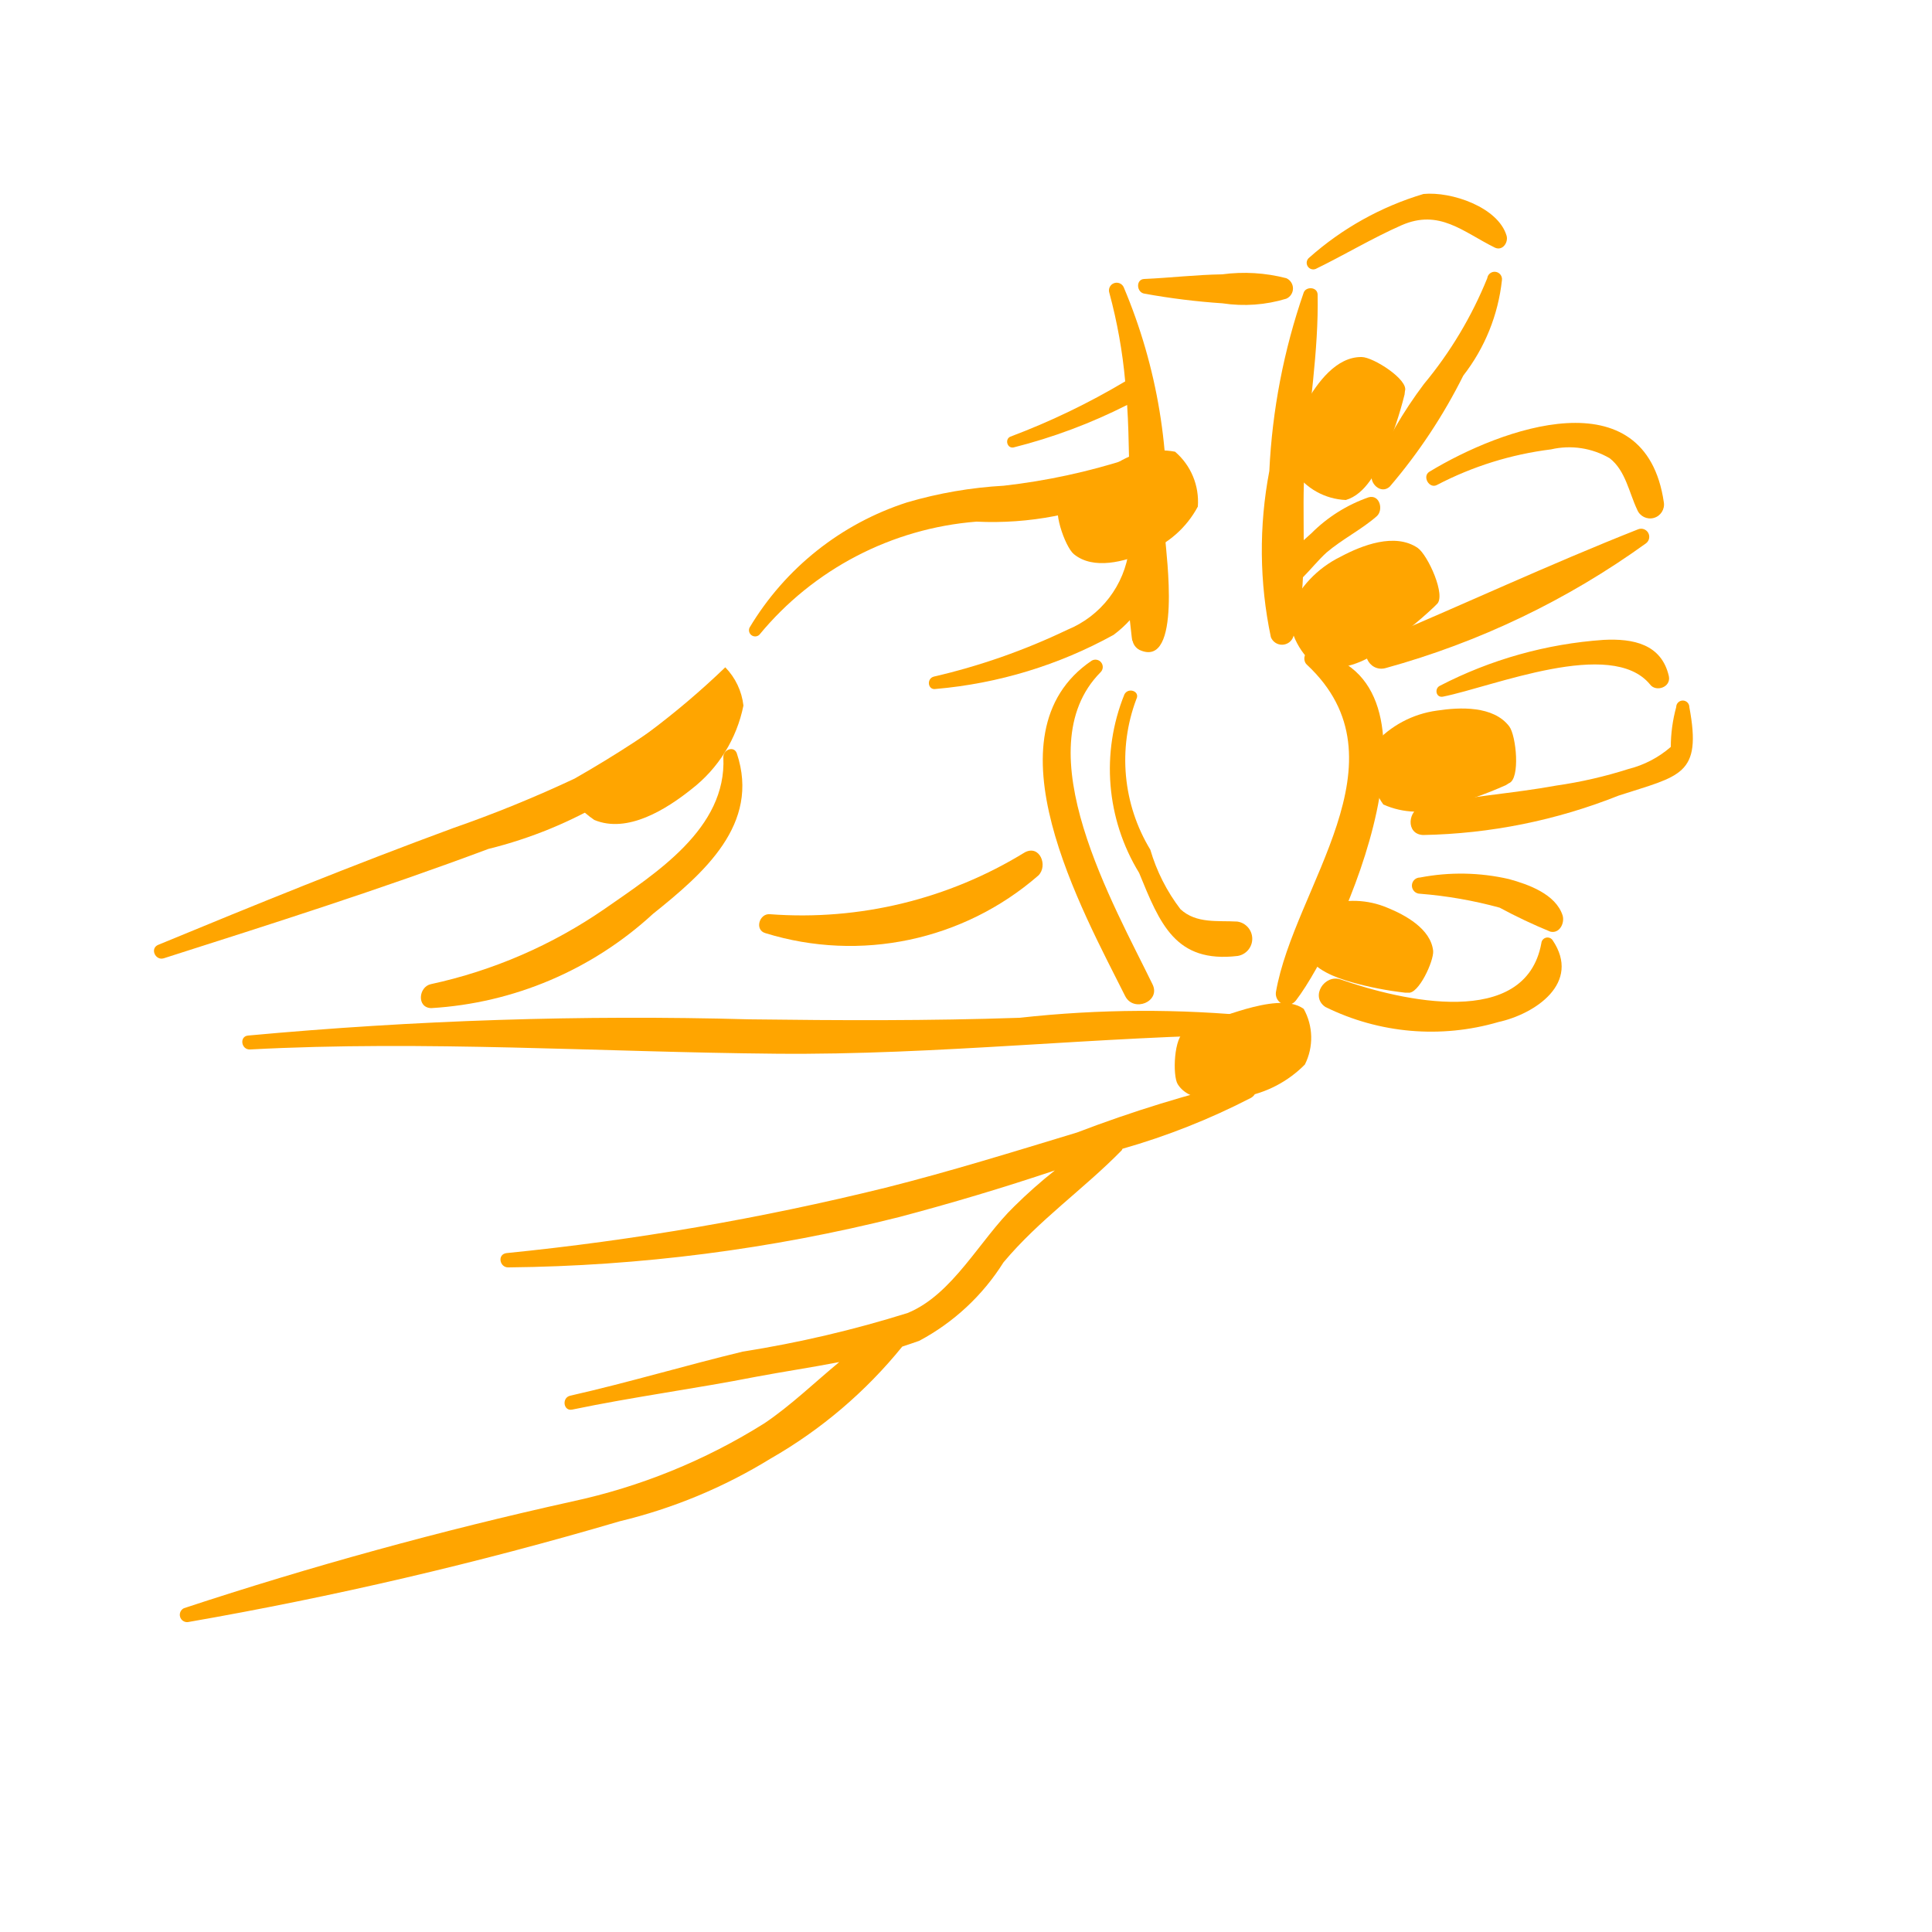
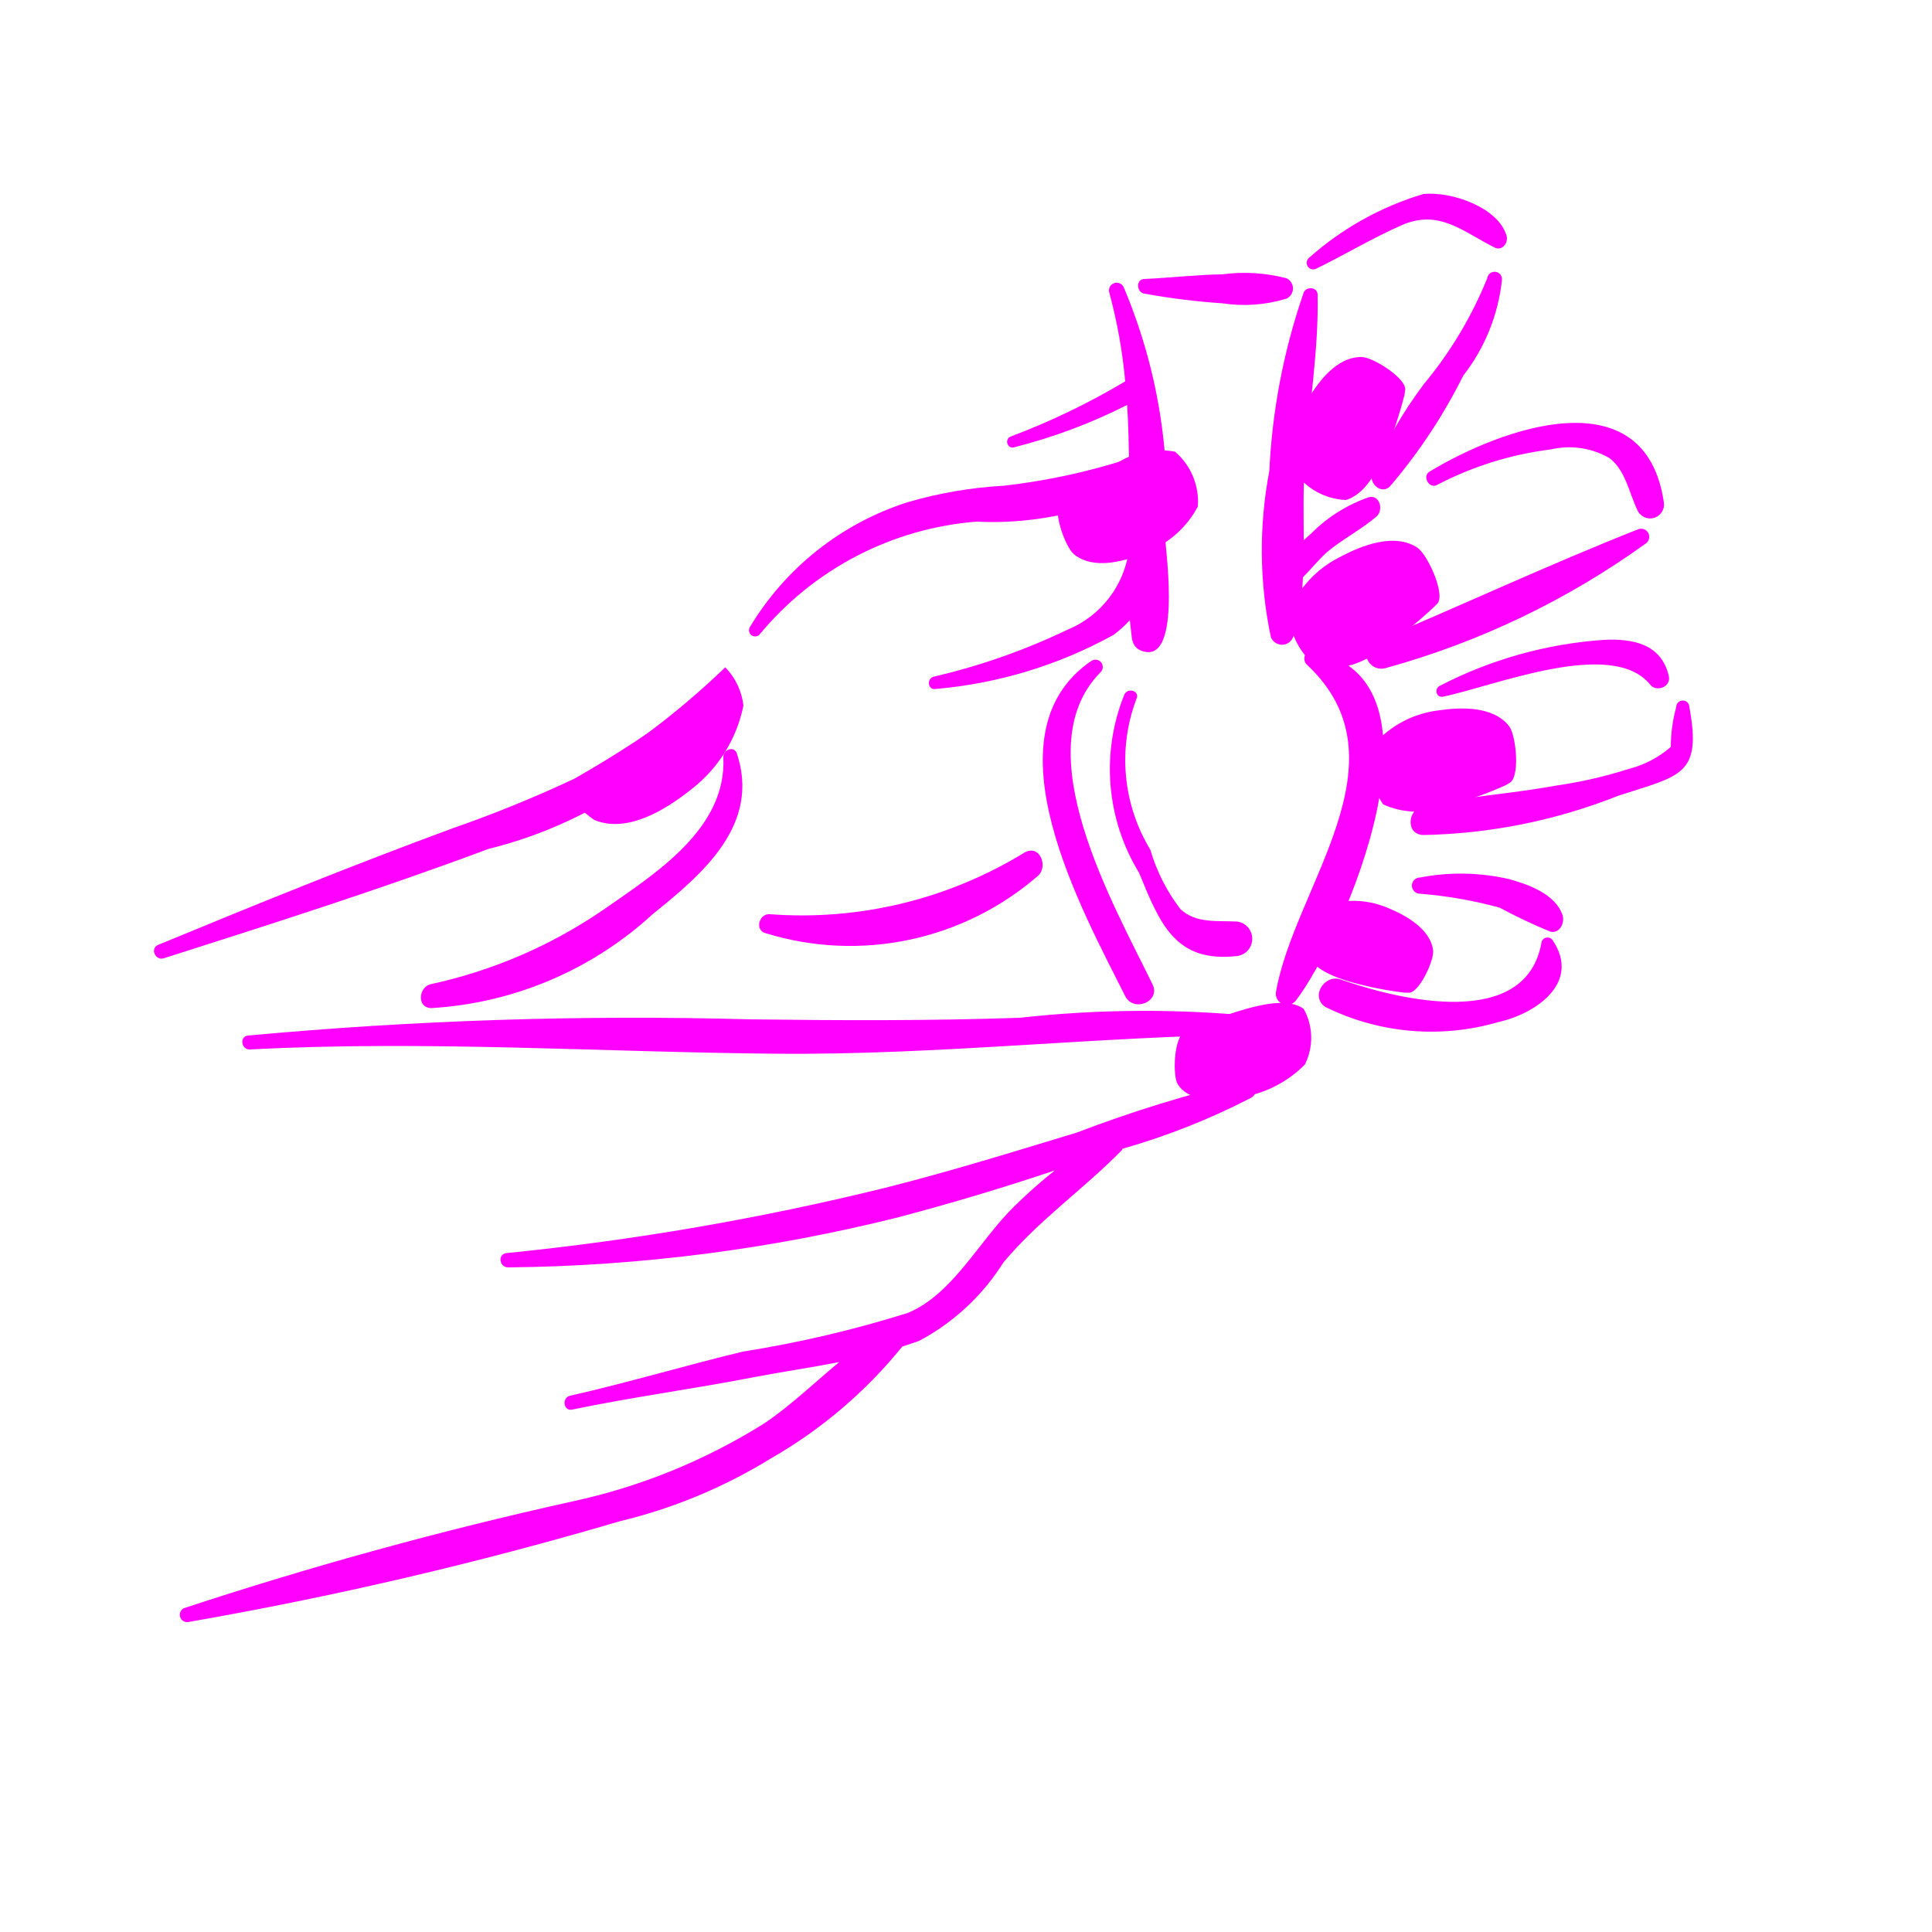
- <svg xmlns="http://www.w3.org/2000/svg" data-name="Layer 1" viewBox="0 0 5 5" x="0px" y="0px" style="fill:orange">
+ <svg xmlns="http://www.w3.org/2000/svg" data-name="Layer 1" viewBox="0 0 5 5" x="0px" y="0px" style="fill:fuchsia">
  <path d="M1.793,1.815a2.995,2.995,0,0,1-.306.2,3.249,3.249,0,0,1-.314.128c-.258.095-.509.197-.763.302-.023.009-.008.042.014.035.282-.09.562-.179.84-.283a1.133,1.133,0,0,0,.57-.341A.029.029,0,0,0,1.793,1.815Z" />
  <path d="M1.907,1.95c-.007-.021-.036-.01-.035.01.009.184-.175.3-.307.392a1.261,1.261,0,0,1-.45.195c-.032.007-.037.061.001.062a.929.929,0,0,0,.574-.244C1.821,2.26,1.968,2.133,1.907,1.95Z" />
  <path d="M3.258,2.631a2.935,2.935,0,0,0-.619.003c-.233.008-.467.007-.7.004a10.864,10.864,0,0,0-1.297.042c-.023.002-.018.037.005.036.451-.024.91.007,1.361.011.419.004.833-.045,1.251-.05C3.286,2.677,3.282,2.636,3.258,2.631Z" />
  <path d="M3.226,2.796a3.422,3.422,0,0,0-.439.135c-.165.05-.329.101-.496.143a7.021,7.021,0,0,1-.98.169c-.025.003-.018.038.005.037a4.329,4.329,0,0,0,1.01-.13c.136-.036.27-.076.404-.121a1.277,1.277,0,0,0-.105.093c-.089.086-.159.228-.276.276a2.977,2.977,0,0,1-.427.1c-.149.036-.296.08-.446.114-.023.005-.018.041.005.036.158-.033.318-.054.476-.085.069-.013.143-.024.215-.038-.064.053-.125.112-.193.158a1.546,1.546,0,0,1-.499.203A10.372,10.372,0,0,0,.476,4.162a.019.019,0,0,0,.01.036,10.072,10.072,0,0,0,1.118-.261,1.343,1.343,0,0,0,.39-.162,1.215,1.215,0,0,0,.341-.29c.015-.005.03-.01.044-.015A.579.579,0,0,0,2.597,3.267c.092-.11.207-.189.306-.29l.002-.004a1.796,1.796,0,0,0,.333-.132C3.26,2.828,3.255,2.791,3.226,2.796Z" />
  <path d="M3.016,1.397A1.414,1.414,0,0,0,2.908.743a.02.02,0,0,0-.037.015,1.333,1.333,0,0,1,.041.229,1.852,1.852,0,0,1-.297.143c-.015.006-.009.031.008.028a1.41,1.41,0,0,0,.294-.11c.003.046.004.092.005.139a1.659,1.659,0,0,1-.324.07,1.109,1.109,0,0,0-.25.043.739.739,0,0,0-.408.324.016.016,0,0,0,.025.019.811.811,0,0,1,.562-.293.85.85,0,0,0,.395-.076l0,.02c-0.0.042-0.0.085-0.0.127a.26.26,0,0,1-.16.209,1.67,1.67,0,0,1-.345.121c-.02.005-.016.036.005.032a1.159,1.159,0,0,0,.46-.14.298.298,0,0,0,.042-.038c.005.045.006.056.007.053a.035.035,0,0,0,.018.024C3.06,1.733,3.017,1.428,3.016,1.397Z" />
  <path d="M3.329.72A.432.432,0,0,0,3.163.71c-.068.001-.134.009-.202.012C2.939.723,2.941.757,2.962.76A1.803,1.803,0,0,0,3.164.785.373.373,0,0,0,3.329.773.029.029,0,0,0,3.329.72Z" />
  <path d="M3.542,1.287a.391.391,0,0,0-.148.093l-.02.018c0-.066-.002-.133.003-.194.01-.147.036-.295.033-.442C3.409.742,3.38.741,3.374.757A1.649,1.649,0,0,0,3.285,1.219a1.092,1.092,0,0,0,.004.43.031.031,0,0,0,.058-.001.638.638,0,0,0,.025-.154c.021-.021.04-.045.061-.064.041-.035.09-.059.13-.094C3.581,1.32,3.571,1.279,3.542,1.287Z" />
  <path d="M2.983,2.548c-.099-.204-.333-.608-.135-.808a.019.019,0,0,0-.023-.03c-.28.19-.023.648.087.868C2.934,2.621,3.004,2.592,2.983,2.548Z" />
  <path d="M3.396,1.686c-.021-.004-.026.023-.014.034.267.249-.033.575-.08.848a.029.029,0,0,0,.052.021C3.477,2.428,3.773,1.751,3.396,1.686Z" />
  <path d="M3.202,2.385c-.05-.003-.106.006-.147-.032a.47.47,0,0,1-.078-.154.447.447,0,0,1-.036-.39c.01-.02-.021-.031-.031-.012a.515.515,0,0,0,.038.462c.054.132.094.234.255.215A.045.045,0,0,0,3.202,2.385Z" />
  <path d="M3.899.61C3.877.536,3.756.495,3.684.502a.782.782,0,0,0-.296.165A.017.017,0,0,0,3.405.696c.074-.036.147-.08.222-.113.098-.043.159.017.242.058C3.889.65,3.904.627,3.899.61Z" />
  <path d="M3.849.72a1.039,1.039,0,0,1-.164.274,1.12,1.12,0,0,0-.134.231c-.009.025.023.056.046.034A1.411,1.411,0,0,0,3.787.972a.487.487,0,0,0,.1-.247A.019.019,0,0,0,3.849.72Z" />
  <path d="M3.699,1.221c-.019.012-0.0.045.02.034a.869.869,0,0,1,.295-.092.208.208,0,0,1,.152.023c.041.032.05.089.071.133a.036.036,0,0,0,.069-.019C4.258.972,3.885,1.108,3.699,1.221Z" />
  <path d="M4.239,1.37c-.228.09-.455.196-.681.291-.045.019-.016.08.028.068a2.108,2.108,0,0,0,.674-.323A.021.021,0,0,0,4.239,1.37Z" />
  <path d="M4.319,1.75c-.019-.083-.092-.098-.169-.094a1.085,1.085,0,0,0-.424.119c-.014.007-.01.031.008.028.13-.026.436-.153.536-.032C4.285,1.792,4.325,1.779,4.319,1.75Z" />
  <path d="M4.372,1.83a.017.017,0,0,0-.034 0.0.394.394,0,0,0-.014.103.264.264,0,0,1-.109.057,1.153,1.153,0,0,1-.187.043c-.115.021-.232.028-.346.053-.039.009-.045.073.001.075a1.438,1.438,0,0,0,.506-.102C4.349,2.007,4.405,2.007,4.372,1.83Z" />
  <path d="M4.044,2.369c-.018-.055-.088-.08-.139-.094a.557.557,0,0,0-.23-.004.021.021,0,0,0,0.0.042,1.111,1.111,0,0,1,.206.036,1.385,1.385,0,0,0,.131.062C4.036,2.417,4.05,2.389,4.044,2.369Z" />
  <path d="M4.018,2.433a.016.016,0,0,0-.029.008c-.041.224-.362.149-.519.094-.042-.015-.08.044-.04.071a.619.619,0,0,0,.448.039C3.973,2.624,4.093,2.544,4.018,2.433Z" />
  <path d="M2.652,2.206a1.101,1.101,0,0,1-.659.16c-.028-.003-.041.041-.012.049A.742.742,0,0,0,2.687,2.266C2.713,2.241,2.691,2.185,2.652,2.206Z" />
  <path d="M3.336,1.582a.183.183,0,0,0,.077.147.223.223,0,0,0,.163-.05,1.093,1.093,0,0,0,.135-.108L3.718,1.564c.026-.021-.023-.128-.049-.146-.059-.04-.144-.007-.2.023A.277.277,0,0,0,3.336,1.582Z" />
  <path d="M3.431,2.343a.149.149,0,0,0-.05.125c.019.042.076.062.117.074a.89.89,0,0,0,.138.027l.008 0c.027.005.067-.082.065-.108-.006-.057-.072-.093-.119-.112A.226.226,0,0,0,3.431,2.343Z" />
  <path d="M3.349,1.219a.17.17,0,0,0,.134.075c.051-.015.081-.076.101-.121a1.014,1.014,0,0,0,.051-.152l.001-.009C3.646.983,3.554.924,3.524.924c-.066-.001-.115.067-.144.118A.257.257,0,0,0,3.349,1.219Z" />
  <path d="M1.461,2.038a.246.246,0,0,0,.077.084c.086.036.187-.028.252-.08a.364.364,0,0,0,.134-.216.169.169,0,0,0-.047-.099A2.096,2.096,0,0,1,1.461,2.038Z" />
  <path d="M3.1,1.311a.17.17,0,0,0-.059-.142.207.207,0,0,0-.154.032,1.014,1.014,0,0,0-.134.088L2.746,1.295c-.026.017.01.12.033.139.051.042.132.019.186-.004A.257.257,0,0,0,3.1,1.311Z" />
  <path d="M3.556,1.926a.175.175,0,0,0,.024.156.213.213,0,0,0,.162.005,1.043,1.043,0,0,0,.155-.055l.008-.005c.03-.011.019-.123.001-.147-.041-.054-.128-.05-.187-.041A.265.265,0,0,0,3.556,1.926Z" />
  <path d="M3.377,2.755a.154.154,0,0,0-.003-.144c-.037-.027-.102-.013-.149-0a1.124,1.124,0,0,0-.15.055l-.008.004c-.029.011-.033.114-.019.136.031.049.111.043.168.033A.297.297,0,0,0,3.377,2.755Z" />
</svg>
